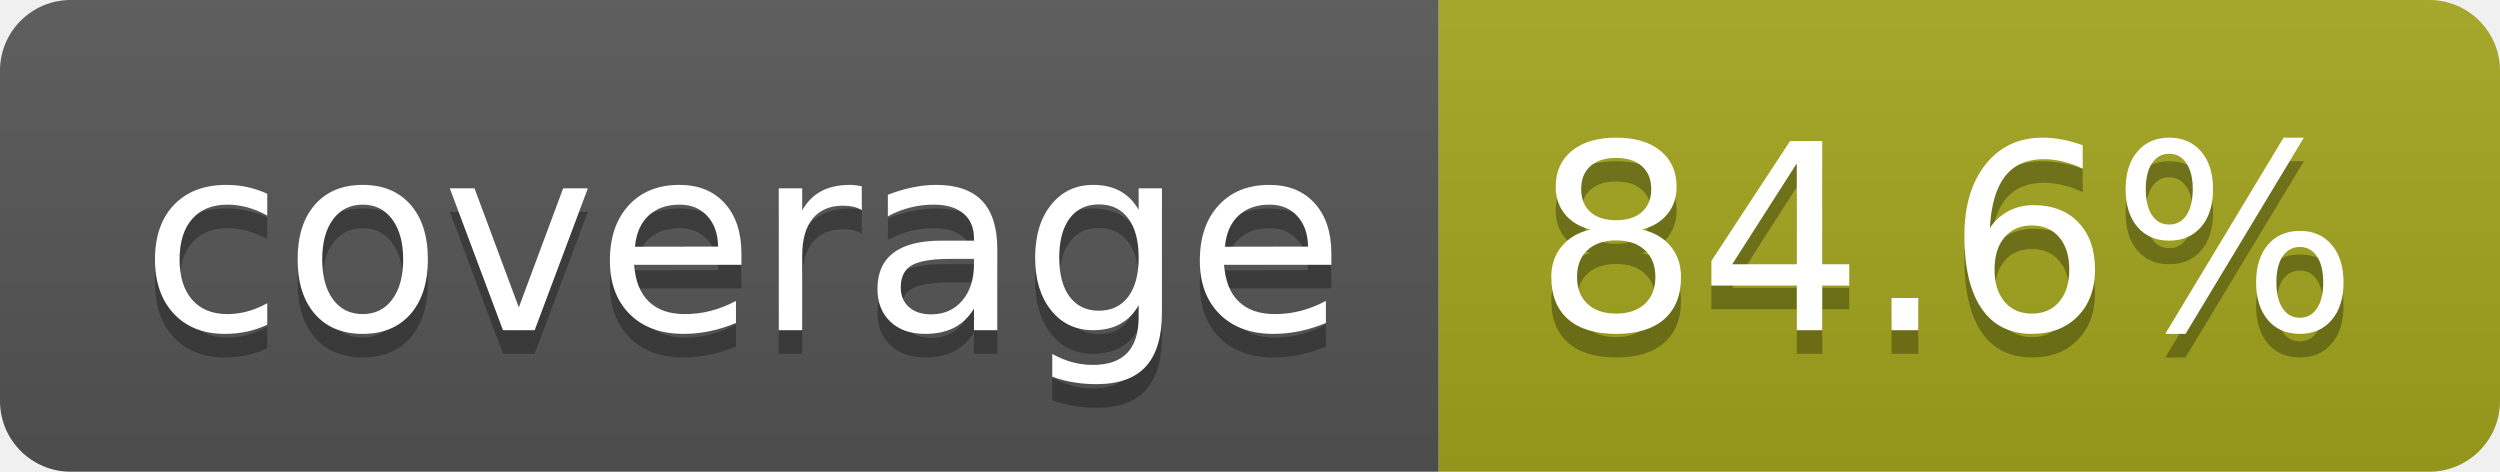
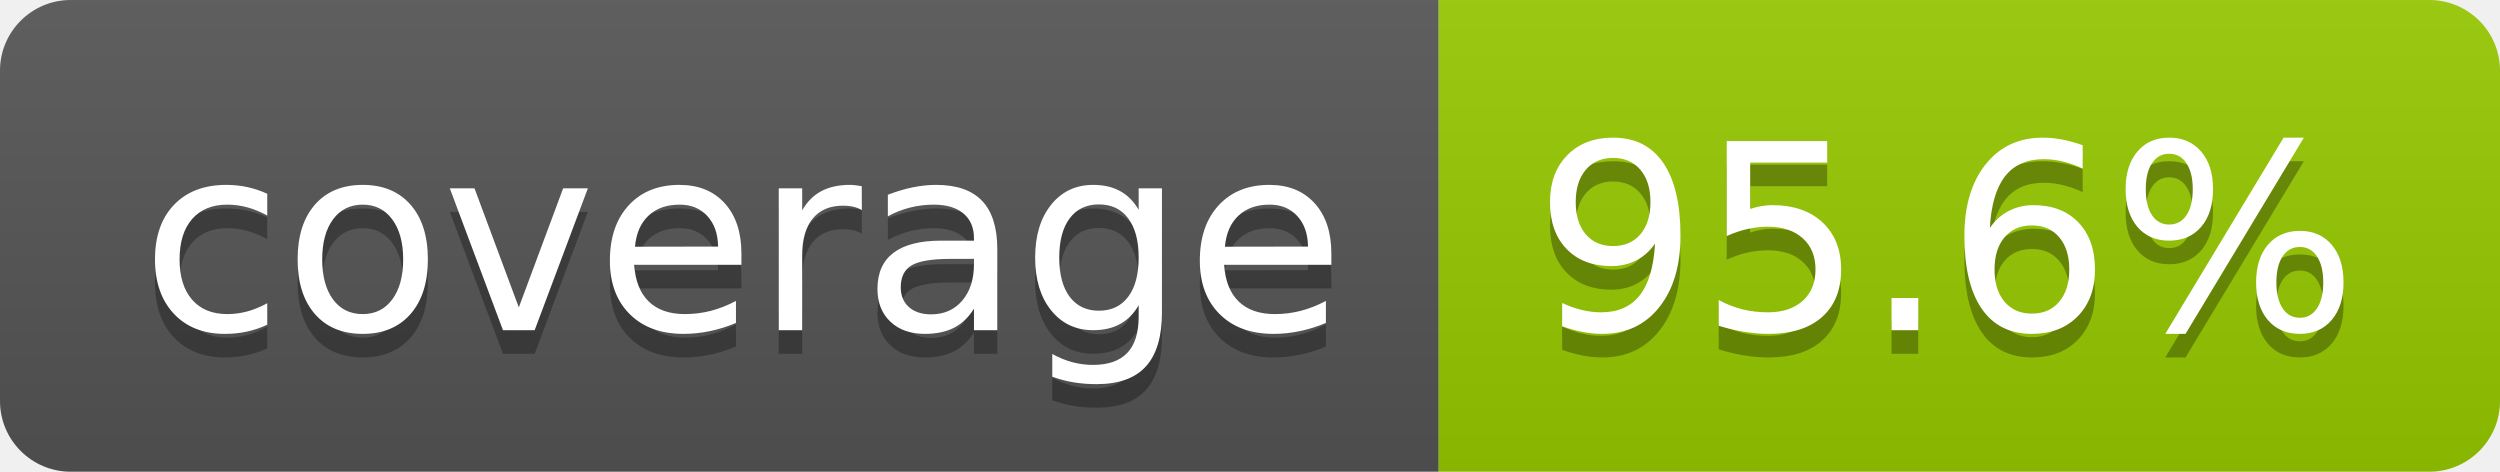
- <svg xmlns="http://www.w3.org/2000/svg" width="106" height="20" role="img" aria-label="coverage: 84.6%">
+ <svg xmlns="http://www.w3.org/2000/svg" width="106" height="20" role="img" aria-label="coverage: 95.6%">
  <linearGradient id="s" x2="0" y2="100%">
    <stop offset="0" stop-color="#bbb" stop-opacity=".1" />
    <stop offset="1" stop-opacity=".1" />
  </linearGradient>
  <clipPath id="r">
    <rect width="106" height="20" rx="3" fill="#fff" />
  </clipPath>
  <g clip-path="url(#r)">
    <rect width="61" height="20" fill="#555" />
-     <rect x="61" width="45" height="20" fill="#a4a61d" />
+     <rect x="61" width="45" height="20" fill="#97ca00" />
    <rect width="106" height="20" fill="url(#s)" />
  </g>
  <g fill="#fff" text-anchor="middle" font-family="Verdana,Geneva,DejaVu Sans,sans-serif" text-rendering="geometricPrecision" font-size="110">
    <text aria-hidden="true" x="315" y="150" fill="#010101" fill-opacity=".3" transform="scale(.1)" textLength="510">coverage</text>
    <text x="315" y="140" transform="scale(.1)" fill="#fff" textLength="510">coverage</text>
-     <text aria-hidden="true" x="825" y="150" fill="#010101" fill-opacity=".3" transform="scale(.1)" textLength="350">84.6%</text>
-     <text x="825" y="140" transform="scale(.1)" fill="#fff" textLength="350">84.6%</text>
+     <text aria-hidden="true" x="825" y="150" fill="#010101" fill-opacity=".3" transform="scale(.1)" textLength="350">95.6%</text>
+     <text x="825" y="140" transform="scale(.1)" fill="#fff" textLength="350">95.6%</text>
  </g>
</svg>
